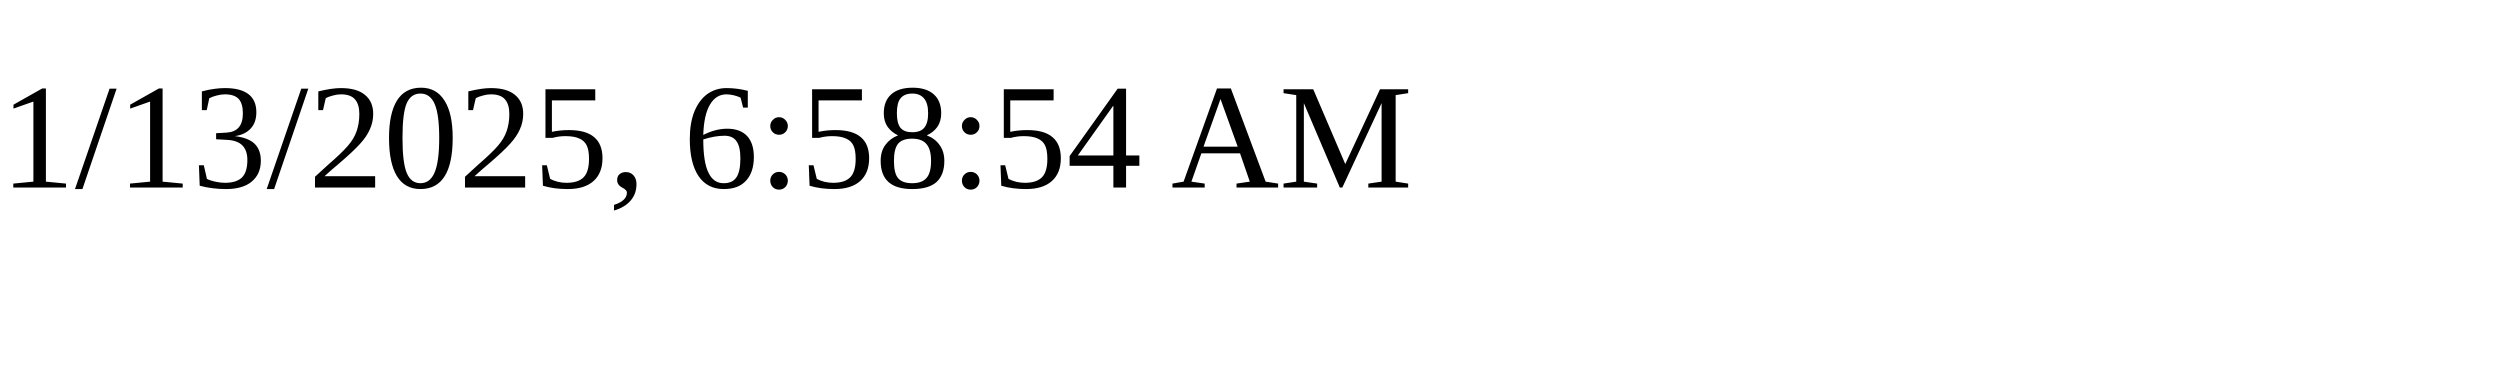
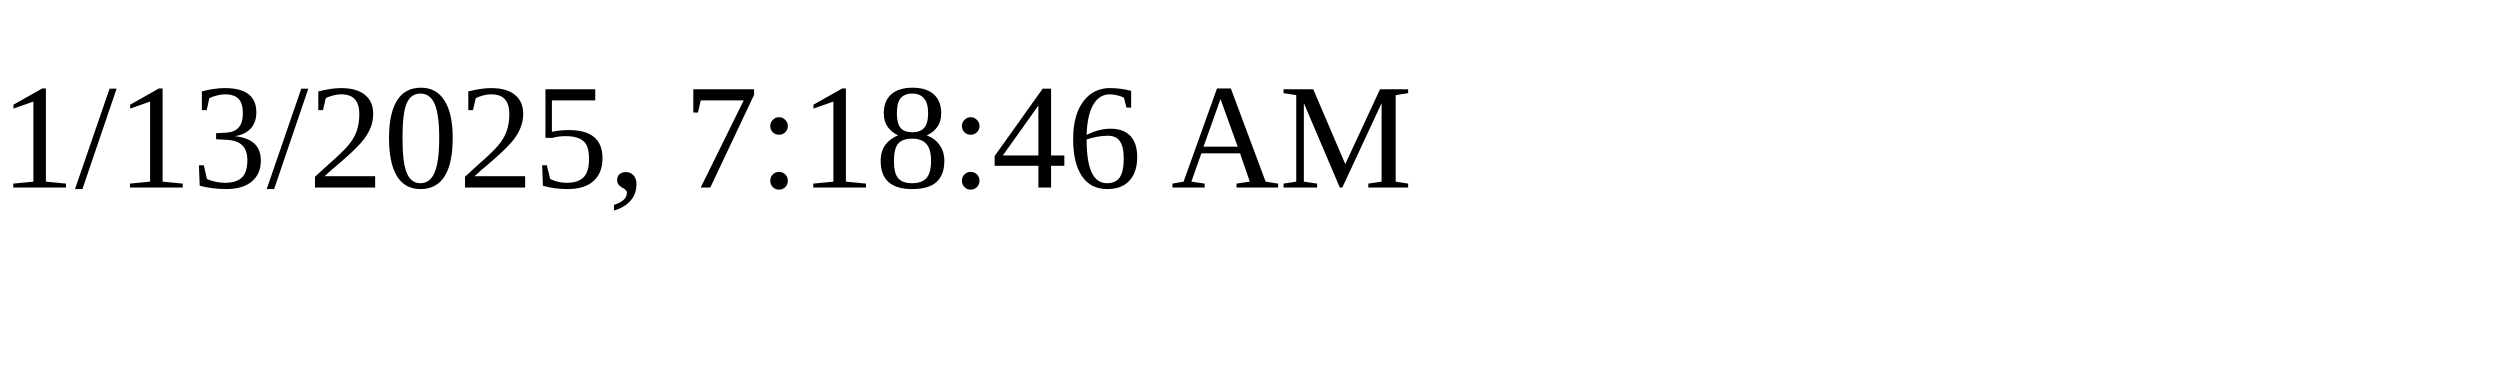
<svg xmlns="http://www.w3.org/2000/svg" height="30" width="200">
-   <text x="0" y="15">1/13/2025, 6:58:54 AM</text>
+   <text x="0" y="15">1/13/2025, 7:18:46 AM</text>
</svg>
